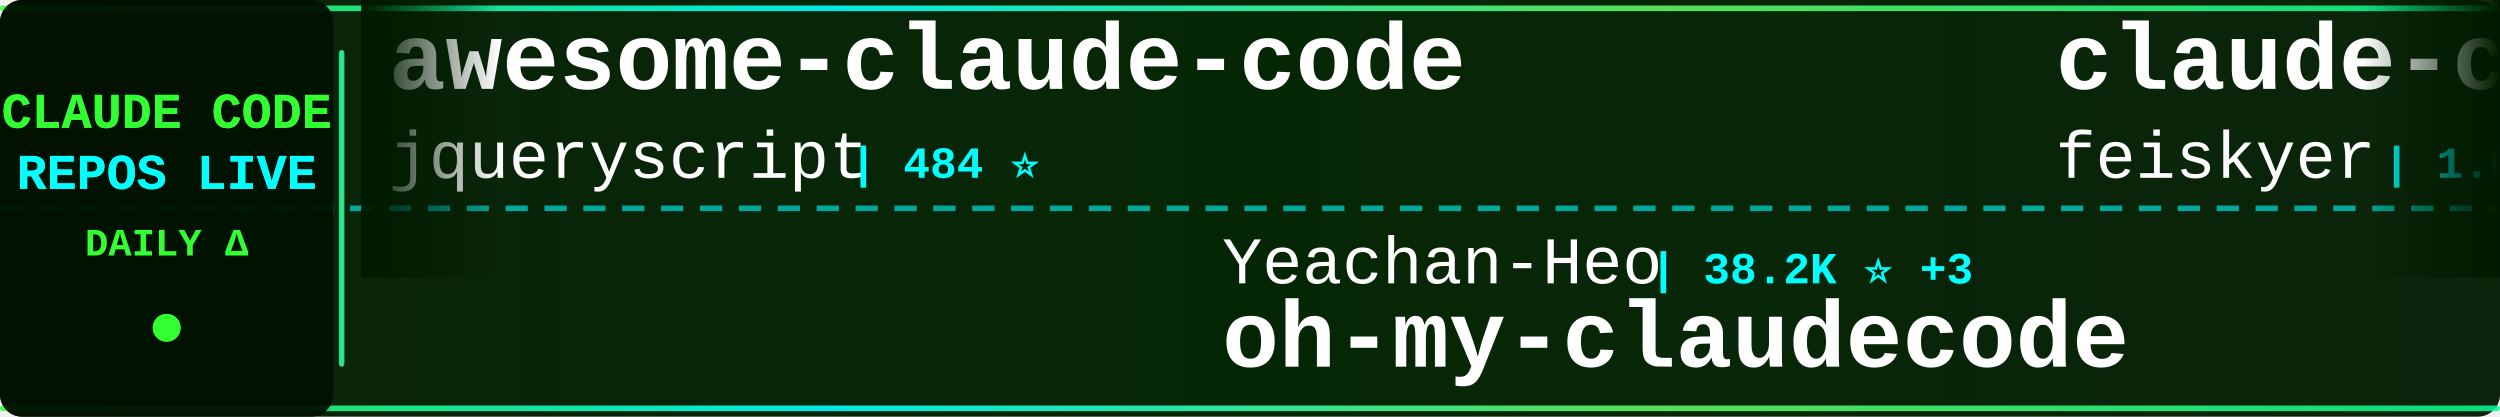
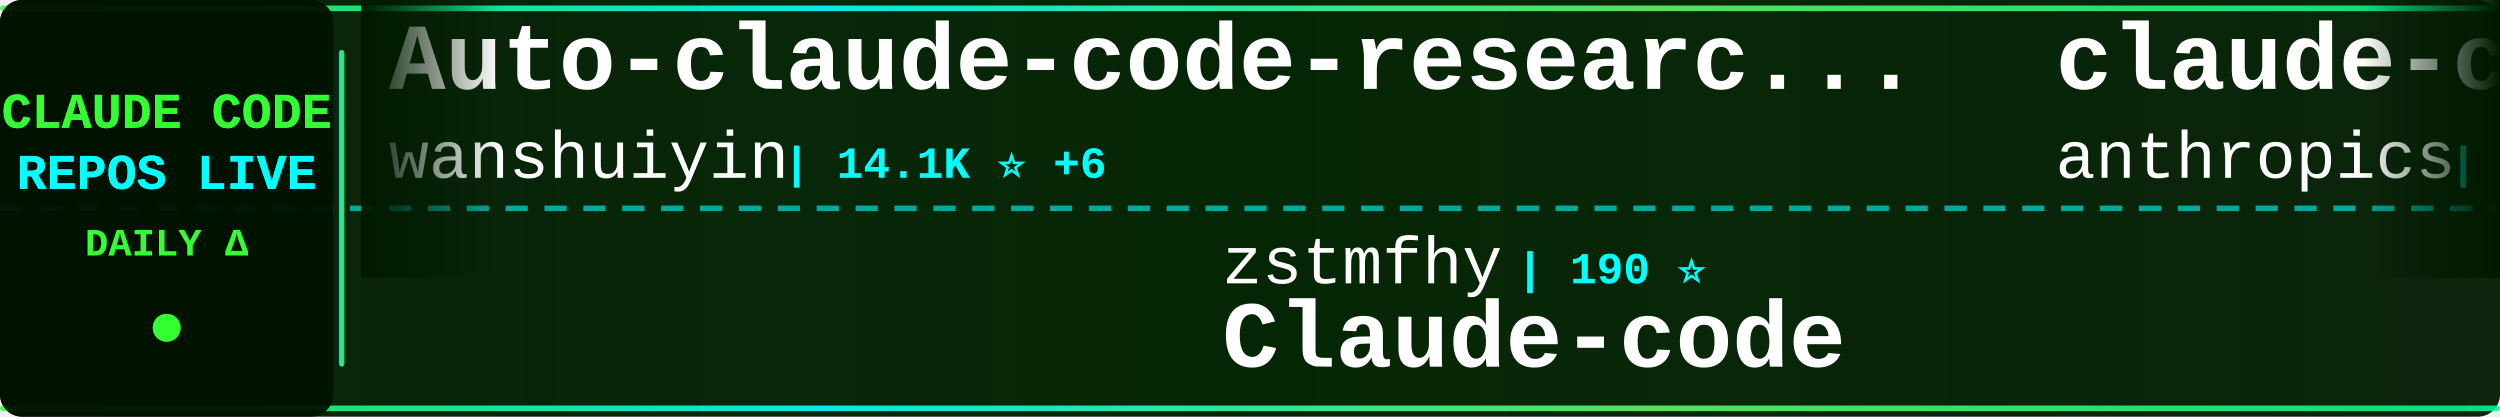
<svg xmlns="http://www.w3.org/2000/svg" width="900" height="150">
  <defs>
    <linearGradient id="tickerBg" x1="0%" y1="0%" x2="100%" y2="0%">
      <stop offset="0%" style="stop-color:#001a00;stop-opacity:0.95" />
      <stop offset="50%" style="stop-color:#002200;stop-opacity:0.98" />
      <stop offset="100%" style="stop-color:#001a00;stop-opacity:0.95" />
    </linearGradient>
    <linearGradient id="borderGrad" x1="0%" y1="0%" x2="100%" y2="0%">
      <stop offset="0%" style="stop-color:#33ff33;stop-opacity:0.85">
        <animate attributeName="stop-opacity" values="0.85;1;0.85" dur="2s" repeatCount="indefinite" />
      </stop>
      <stop offset="33%" style="stop-color:#00ffff;stop-opacity:0.9">
        <animate attributeName="stop-opacity" values="0.9;1;0.9" dur="2.2s" repeatCount="indefinite" />
      </stop>
      <stop offset="66%" style="stop-color:#66ff66;stop-opacity:0.85">
        <animate attributeName="stop-opacity" values="0.85;1;0.85" dur="1.8s" repeatCount="indefinite" />
      </stop>
      <stop offset="100%" style="stop-color:#00ff99;stop-opacity:0.85">
        <animate attributeName="stop-opacity" values="0.85;1;0.85" dur="2s" repeatCount="indefinite" />
      </stop>
    </linearGradient>
    <filter id="textGlow">
      <feGaussianBlur stdDeviation="0.1" result="coloredBlur" />
      <feMerge>
        <feMergeNode in="coloredBlur" />
        <feMergeNode in="SourceGraphic" />
      </feMerge>
    </filter>
    <filter id="metricGlow">
      <feGaussianBlur stdDeviation="0.2" result="coloredBlur" />
      <feMerge>
        <feMergeNode in="coloredBlur" />
        <feMergeNode in="SourceGraphic" />
      </feMerge>
    </filter>
    <linearGradient id="leftFade" x1="0%" y1="0%" x2="100%" y2="0%">
      <stop offset="0%" style="stop-color:#001a00;stop-opacity:1" />
      <stop offset="100%" style="stop-color:#001a00;stop-opacity:0" />
    </linearGradient>
    <linearGradient id="rightFade" x1="0%" y1="0%" x2="100%" y2="0%">
      <stop offset="0%" style="stop-color:#001a00;stop-opacity:0" />
      <stop offset="100%" style="stop-color:#001a00;stop-opacity:1" />
    </linearGradient>
  </defs>
  <rect width="900" height="150" fill="url(#tickerBg)" rx="8" />
  <rect x="0" y="2" width="900" height="2" fill="url(#borderGrad)" rx="1" />
  <rect x="0" y="146" width="900" height="2" fill="url(#borderGrad)" rx="1" />
  <line x1="0" y1="75" x2="900" y2="75" stroke="#00ffff" stroke-width="2" stroke-dasharray="8 6" opacity="0.6" />
  <rect x="0" y="0" width="120" height="150" fill="#001100" opacity="0.95" rx="8" />
  <text x="60" y="46" font-family="'Courier New', monospace" font-size="18" font-weight="bold" fill="#33ff33" text-anchor="middle" filter="url(#textGlow)">
    CLAUDE CODE
  </text>
  <text x="60" y="68" font-family="'Courier New', monospace" font-size="18" font-weight="bold" fill="#00ffff" text-anchor="middle" filter="url(#textGlow)">
    REPOS LIVE
  </text>
  <text x="60" y="92" font-family="'Courier New', monospace" font-size="14" font-weight="bold" fill="#33ff33" text-anchor="middle">
    DAILY Δ
  </text>
  <circle cx="60" cy="118" r="5" fill="#33ff33" filter="url(#metricGlow)">
    <animate attributeName="r" values="4;6;4" dur="1.5s" repeatCount="indefinite" />
    <animate attributeName="opacity" values="0.6;1;0.6" dur="1.5s" repeatCount="indefinite" />
  </circle>
  <rect x="122" y="18" width="2" height="114" fill="url(#borderGrad)" rx="1" />
  <clipPath id="tickerClip">
    <rect x="130" y="0" width="770" height="150" />
  </clipPath>
  <g clip-path="url(#tickerClip)">
    <g id="tickerItems">
      <animateTransform attributeName="transform" attributeType="XML" type="translate" from="0 0" to="-3000 0" dur="54s" repeatCount="indefinite" />
      <g transform="translate(0, 0)">
-         <text x="140" y="32" font-family="'Courier New', monospace" font-size="34" font-weight="bold" fill="#ffffff">awesome-claude-code</text>
-         <text x="140" y="64" font-family="'Courier New', monospace" font-size="24" font-weight="normal" fill="#ffffff" opacity="1.0">jqueryscript</text>
-         <text x="306" y="64" font-family="'Courier New', monospace" font-size="16" font-weight="bold" fill="#00ffff"> | 484 ⭐</text>
+         <text x="140" y="32" font-family="'Courier New', monospace" font-size="34" font-weight="bold" fill="#ffffff">Auto-claude-code-researc...</text>
+         <text x="140" y="64" font-family="'Courier New', monospace" font-size="24" font-weight="normal" fill="#ffffff" opacity="1.0">wanshuiyin</text>
+         <text x="282" y="64" font-family="'Courier New', monospace" font-size="16" font-weight="bold" fill="#00ffff"> | 14.1K ⭐ +6</text>
      </g>
      <g transform="translate(300, 0)">
-         <text x="140" y="102" font-family="'Courier New', monospace" font-size="24" font-weight="normal" fill="#ffffff" opacity="1.0">Yeachan-Heo</text>
-         <text x="294" y="102" font-family="'Courier New', monospace" font-size="16" font-weight="bold" fill="#00ffff"> | 38.2K ⭐ +3</text>
-         <text x="140" y="132" font-family="'Courier New', monospace" font-size="34" font-weight="bold" fill="#ffffff">oh-my-claudecode</text>
+         <text x="140" y="102" font-family="'Courier New', monospace" font-size="24" font-weight="normal" fill="#ffffff" opacity="1.0">zstmfhy</text>
+         <text x="246" y="102" font-family="'Courier New', monospace" font-size="16" font-weight="bold" fill="#00ffff"> | 190 ⭐</text>
+         <text x="140" y="132" font-family="'Courier New', monospace" font-size="34" font-weight="bold" fill="#ffffff">Claude-code</text>
      </g>
      <g transform="translate(600, 0)">
-         <text x="140" y="32" font-family="'Courier New', monospace" font-size="34" font-weight="bold" fill="#ffffff">claude-code-settings</text>
-         <text x="140" y="64" font-family="'Courier New', monospace" font-size="24" font-weight="normal" fill="#ffffff" opacity="1.0">feiskyer</text>
-         <text x="258" y="64" font-family="'Courier New', monospace" font-size="16" font-weight="bold" fill="#00ffff"> | 1.6K ⭐ +1</text>
+         <text x="140" y="32" font-family="'Courier New', monospace" font-size="34" font-weight="bold" fill="#ffffff">claude-code-action</text>
+         <text x="140" y="64" font-family="'Courier New', monospace" font-size="24" font-weight="normal" fill="#ffffff" opacity="1.0">anthropics</text>
+         <text x="282" y="64" font-family="'Courier New', monospace" font-size="16" font-weight="bold" fill="#00ffff"> | 8.5K ⭐</text>
      </g>
      <g transform="translate(900, 0)">
-         <text x="140" y="102" font-family="'Courier New', monospace" font-size="24" font-weight="normal" fill="#ffffff" opacity="1.0">ding113</text>
-         <text x="246" y="102" font-family="'Courier New', monospace" font-size="16" font-weight="bold" fill="#00ffff"> | 3.3K ⭐</text>
-         <text x="140" y="132" font-family="'Courier New', monospace" font-size="34" font-weight="bold" fill="#ffffff">claude-code-hub</text>
+         <text x="140" y="102" font-family="'Courier New', monospace" font-size="24" font-weight="normal" fill="#ffffff" opacity="1.0">ChrisWiles</text>
+         <text x="282" y="102" font-family="'Courier New', monospace" font-size="16" font-weight="bold" fill="#00ffff"> | 6.0K ⭐</text>
+         <text x="140" y="132" font-family="'Courier New', monospace" font-size="34" font-weight="bold" fill="#ffffff">claude-code-showcase</text>
      </g>
      <g transform="translate(1200, 0)">
-         <text x="140" y="32" font-family="'Courier New', monospace" font-size="34" font-weight="bold" fill="#ffffff">claude-code-source-build</text>
-         <text x="140" y="64" font-family="'Courier New', monospace" font-size="24" font-weight="normal" fill="#ffffff" opacity="1.0">andrew-kramer-inno</text>
-         <text x="378" y="64" font-family="'Courier New', monospace" font-size="16" font-weight="bold" fill="#00ffff"> | 593 ⭐</text>
+         <text x="140" y="32" font-family="'Courier New', monospace" font-size="34" font-weight="bold" fill="#ffffff">claude-code-plugins-plus...</text>
+         <text x="140" y="64" font-family="'Courier New', monospace" font-size="24" font-weight="normal" fill="#ffffff" opacity="1.0">jeremylongshore</text>
+         <text x="342" y="64" font-family="'Courier New', monospace" font-size="16" font-weight="bold" fill="#00ffff"> | 2.6K ⭐</text>
      </g>
      <g transform="translate(1500, 0)">
-         <text x="140" y="102" font-family="'Courier New', monospace" font-size="24" font-weight="normal" fill="#ffffff" opacity="1.0">pedrohcgs</text>
-         <text x="270" y="102" font-family="'Courier New', monospace" font-size="16" font-weight="bold" fill="#00ffff"> | 1.4K ⭐</text>
-         <text x="140" y="132" font-family="'Courier New', monospace" font-size="34" font-weight="bold" fill="#ffffff">claude-code-my-workflow</text>
+         <text x="140" y="102" font-family="'Courier New', monospace" font-size="24" font-weight="normal" fill="#ffffff" opacity="1.0">Yuyz0112</text>
+         <text x="258" y="102" font-family="'Courier New', monospace" font-size="16" font-weight="bold" fill="#00ffff"> | 2.4K ⭐</text>
+         <text x="140" y="132" font-family="'Courier New', monospace" font-size="34" font-weight="bold" fill="#ffffff">claude-code-reverse</text>
      </g>
      <g transform="translate(1800, 0)">
-         <text x="140" y="32" font-family="'Courier New', monospace" font-size="34" font-weight="bold" fill="#ffffff">everything-claude-code-z...</text>
-         <text x="140" y="64" font-family="'Courier New', monospace" font-size="24" font-weight="normal" fill="#ffffff" opacity="1.0">xu-xiang</text>
-         <text x="258" y="64" font-family="'Courier New', monospace" font-size="16" font-weight="bold" fill="#00ffff"> | 1.8K ⭐ +1</text>
+         <text x="140" y="32" font-family="'Courier New', monospace" font-size="34" font-weight="bold" fill="#ffffff">claude-code-book</text>
+         <text x="140" y="64" font-family="'Courier New', monospace" font-size="24" font-weight="normal" fill="#ffffff" opacity="1.0">lintsinghua</text>
+         <text x="294" y="64" font-family="'Courier New', monospace" font-size="16" font-weight="bold" fill="#00ffff"> | 4.0K ⭐ -1</text>
      </g>
      <g transform="translate(2100, 0)">
-         <text x="140" y="102" font-family="'Courier New', monospace" font-size="24" font-weight="normal" fill="#ffffff" opacity="1.0">https-deeplearning-ai</text>
-         <text x="414" y="102" font-family="'Courier New', monospace" font-size="16" font-weight="bold" fill="#00ffff"> | 537 ⭐</text>
-         <text x="140" y="132" font-family="'Courier New', monospace" font-size="34" font-weight="bold" fill="#ffffff">sc-claude-code-files</text>
+         <text x="140" y="102" font-family="'Courier New', monospace" font-size="24" font-weight="normal" fill="#ffffff" opacity="1.0">JrCx7scC</text>
+         <text x="258" y="102" font-family="'Courier New', monospace" font-size="16" font-weight="bold" fill="#00ffff"> | 371 ⭐</text>
+         <text x="140" y="132" font-family="'Courier New', monospace" font-size="34" font-weight="bold" fill="#ffffff">claude-code-source</text>
      </g>
      <g transform="translate(2400, 0)">
-         <text x="140" y="32" font-family="'Courier New', monospace" font-size="34" font-weight="bold" fill="#ffffff">Open-ClaudeCode</text>
-         <text x="140" y="64" font-family="'Courier New', monospace" font-size="24" font-weight="normal" fill="#ffffff" opacity="1.0">LING71671</text>
-         <text x="270" y="64" font-family="'Courier New', monospace" font-size="16" font-weight="bold" fill="#00ffff"> | 932 ⭐ +1</text>
+         <text x="140" y="32" font-family="'Courier New', monospace" font-size="34" font-weight="bold" fill="#ffffff">claude-code-tudou</text>
+         <text x="140" y="64" font-family="'Courier New', monospace" font-size="24" font-weight="normal" fill="#ffffff" opacity="1.0">AICoderTudou</text>
+         <text x="306" y="64" font-family="'Courier New', monospace" font-size="16" font-weight="bold" fill="#00ffff"> | 497 ⭐</text>
      </g>
      <g transform="translate(2700, 0)">
-         <text x="140" y="102" font-family="'Courier New', monospace" font-size="24" font-weight="normal" fill="#ffffff" opacity="1.0">777genius</text>
-         <text x="270" y="102" font-family="'Courier New', monospace" font-size="16" font-weight="bold" fill="#00ffff"> | 923 ⭐</text>
-         <text x="140" y="132" font-family="'Courier New', monospace" font-size="34" font-weight="bold" fill="#ffffff">claude-code-source-code</text>
+         <text x="140" y="102" font-family="'Courier New', monospace" font-size="24" font-weight="normal" fill="#ffffff" opacity="1.0">musistudio</text>
+         <text x="282" y="102" font-family="'Courier New', monospace" font-size="16" font-weight="bold" fill="#00ffff"> | 36.3K ⭐</text>
+         <text x="140" y="132" font-family="'Courier New', monospace" font-size="34" font-weight="bold" fill="#ffffff">claude-code-router</text>
      </g>
      <g transform="translate(3000, 0)">
-         <text x="140" y="32" font-family="'Courier New', monospace" font-size="34" font-weight="bold" fill="#ffffff">awesome-claude-code</text>
-         <text x="140" y="64" font-family="'Courier New', monospace" font-size="24" font-weight="normal" fill="#ffffff" opacity="1.0">jqueryscript</text>
-         <text x="306" y="64" font-family="'Courier New', monospace" font-size="16" font-weight="bold" fill="#00ffff"> | 484 ⭐</text>
+         <text x="140" y="32" font-family="'Courier New', monospace" font-size="34" font-weight="bold" fill="#ffffff">Auto-claude-code-researc...</text>
+         <text x="140" y="64" font-family="'Courier New', monospace" font-size="24" font-weight="normal" fill="#ffffff" opacity="1.0">wanshuiyin</text>
+         <text x="282" y="64" font-family="'Courier New', monospace" font-size="16" font-weight="bold" fill="#00ffff"> | 14.1K ⭐ +6</text>
      </g>
      <g transform="translate(3300, 0)">
-         <text x="140" y="102" font-family="'Courier New', monospace" font-size="24" font-weight="normal" fill="#ffffff" opacity="1.0">Yeachan-Heo</text>
-         <text x="294" y="102" font-family="'Courier New', monospace" font-size="16" font-weight="bold" fill="#00ffff"> | 38.2K ⭐ +3</text>
-         <text x="140" y="132" font-family="'Courier New', monospace" font-size="34" font-weight="bold" fill="#ffffff">oh-my-claudecode</text>
+         <text x="140" y="102" font-family="'Courier New', monospace" font-size="24" font-weight="normal" fill="#ffffff" opacity="1.0">zstmfhy</text>
+         <text x="246" y="102" font-family="'Courier New', monospace" font-size="16" font-weight="bold" fill="#00ffff"> | 190 ⭐</text>
+         <text x="140" y="132" font-family="'Courier New', monospace" font-size="34" font-weight="bold" fill="#ffffff">Claude-code</text>
      </g>
      <g transform="translate(3600, 0)">
-         <text x="140" y="32" font-family="'Courier New', monospace" font-size="34" font-weight="bold" fill="#ffffff">claude-code-settings</text>
-         <text x="140" y="64" font-family="'Courier New', monospace" font-size="24" font-weight="normal" fill="#ffffff" opacity="1.0">feiskyer</text>
-         <text x="258" y="64" font-family="'Courier New', monospace" font-size="16" font-weight="bold" fill="#00ffff"> | 1.6K ⭐ +1</text>
+         <text x="140" y="32" font-family="'Courier New', monospace" font-size="34" font-weight="bold" fill="#ffffff">claude-code-action</text>
+         <text x="140" y="64" font-family="'Courier New', monospace" font-size="24" font-weight="normal" fill="#ffffff" opacity="1.0">anthropics</text>
+         <text x="282" y="64" font-family="'Courier New', monospace" font-size="16" font-weight="bold" fill="#00ffff"> | 8.5K ⭐</text>
      </g>
      <g transform="translate(3900, 0)">
-         <text x="140" y="102" font-family="'Courier New', monospace" font-size="24" font-weight="normal" fill="#ffffff" opacity="1.0">ding113</text>
-         <text x="246" y="102" font-family="'Courier New', monospace" font-size="16" font-weight="bold" fill="#00ffff"> | 3.3K ⭐</text>
-         <text x="140" y="132" font-family="'Courier New', monospace" font-size="34" font-weight="bold" fill="#ffffff">claude-code-hub</text>
+         <text x="140" y="102" font-family="'Courier New', monospace" font-size="24" font-weight="normal" fill="#ffffff" opacity="1.0">ChrisWiles</text>
+         <text x="282" y="102" font-family="'Courier New', monospace" font-size="16" font-weight="bold" fill="#00ffff"> | 6.0K ⭐</text>
+         <text x="140" y="132" font-family="'Courier New', monospace" font-size="34" font-weight="bold" fill="#ffffff">claude-code-showcase</text>
      </g>
    </g>
  </g>
  <rect x="130" y="0" width="50" height="100" fill="url(#leftFade)" />
  <rect x="850" y="0" width="50" height="100" fill="url(#rightFade)" />
</svg>
